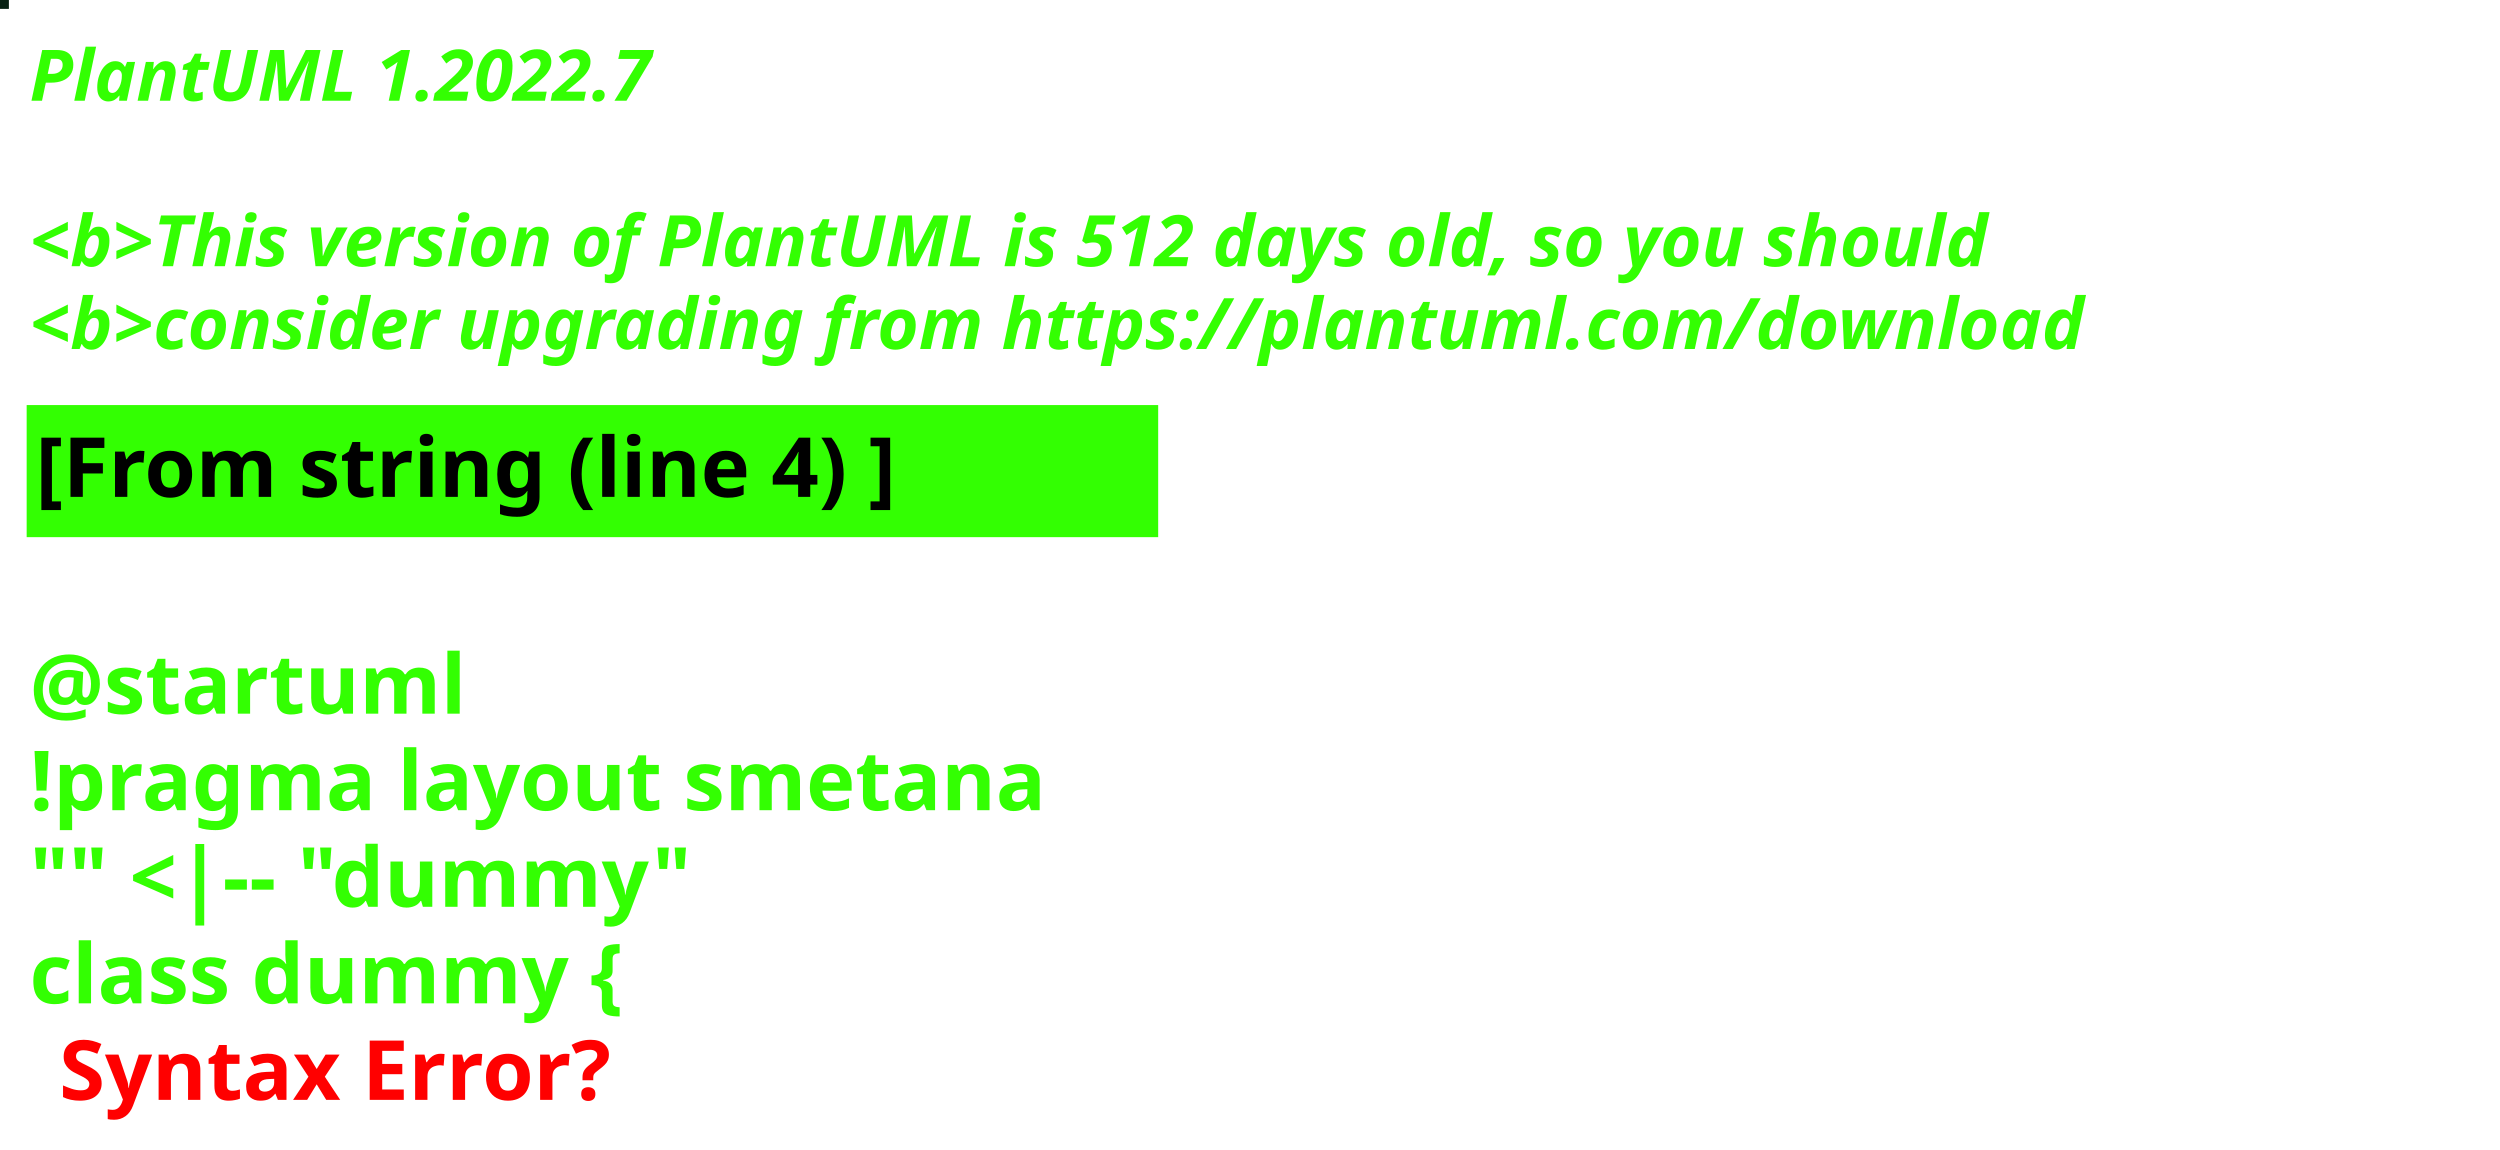
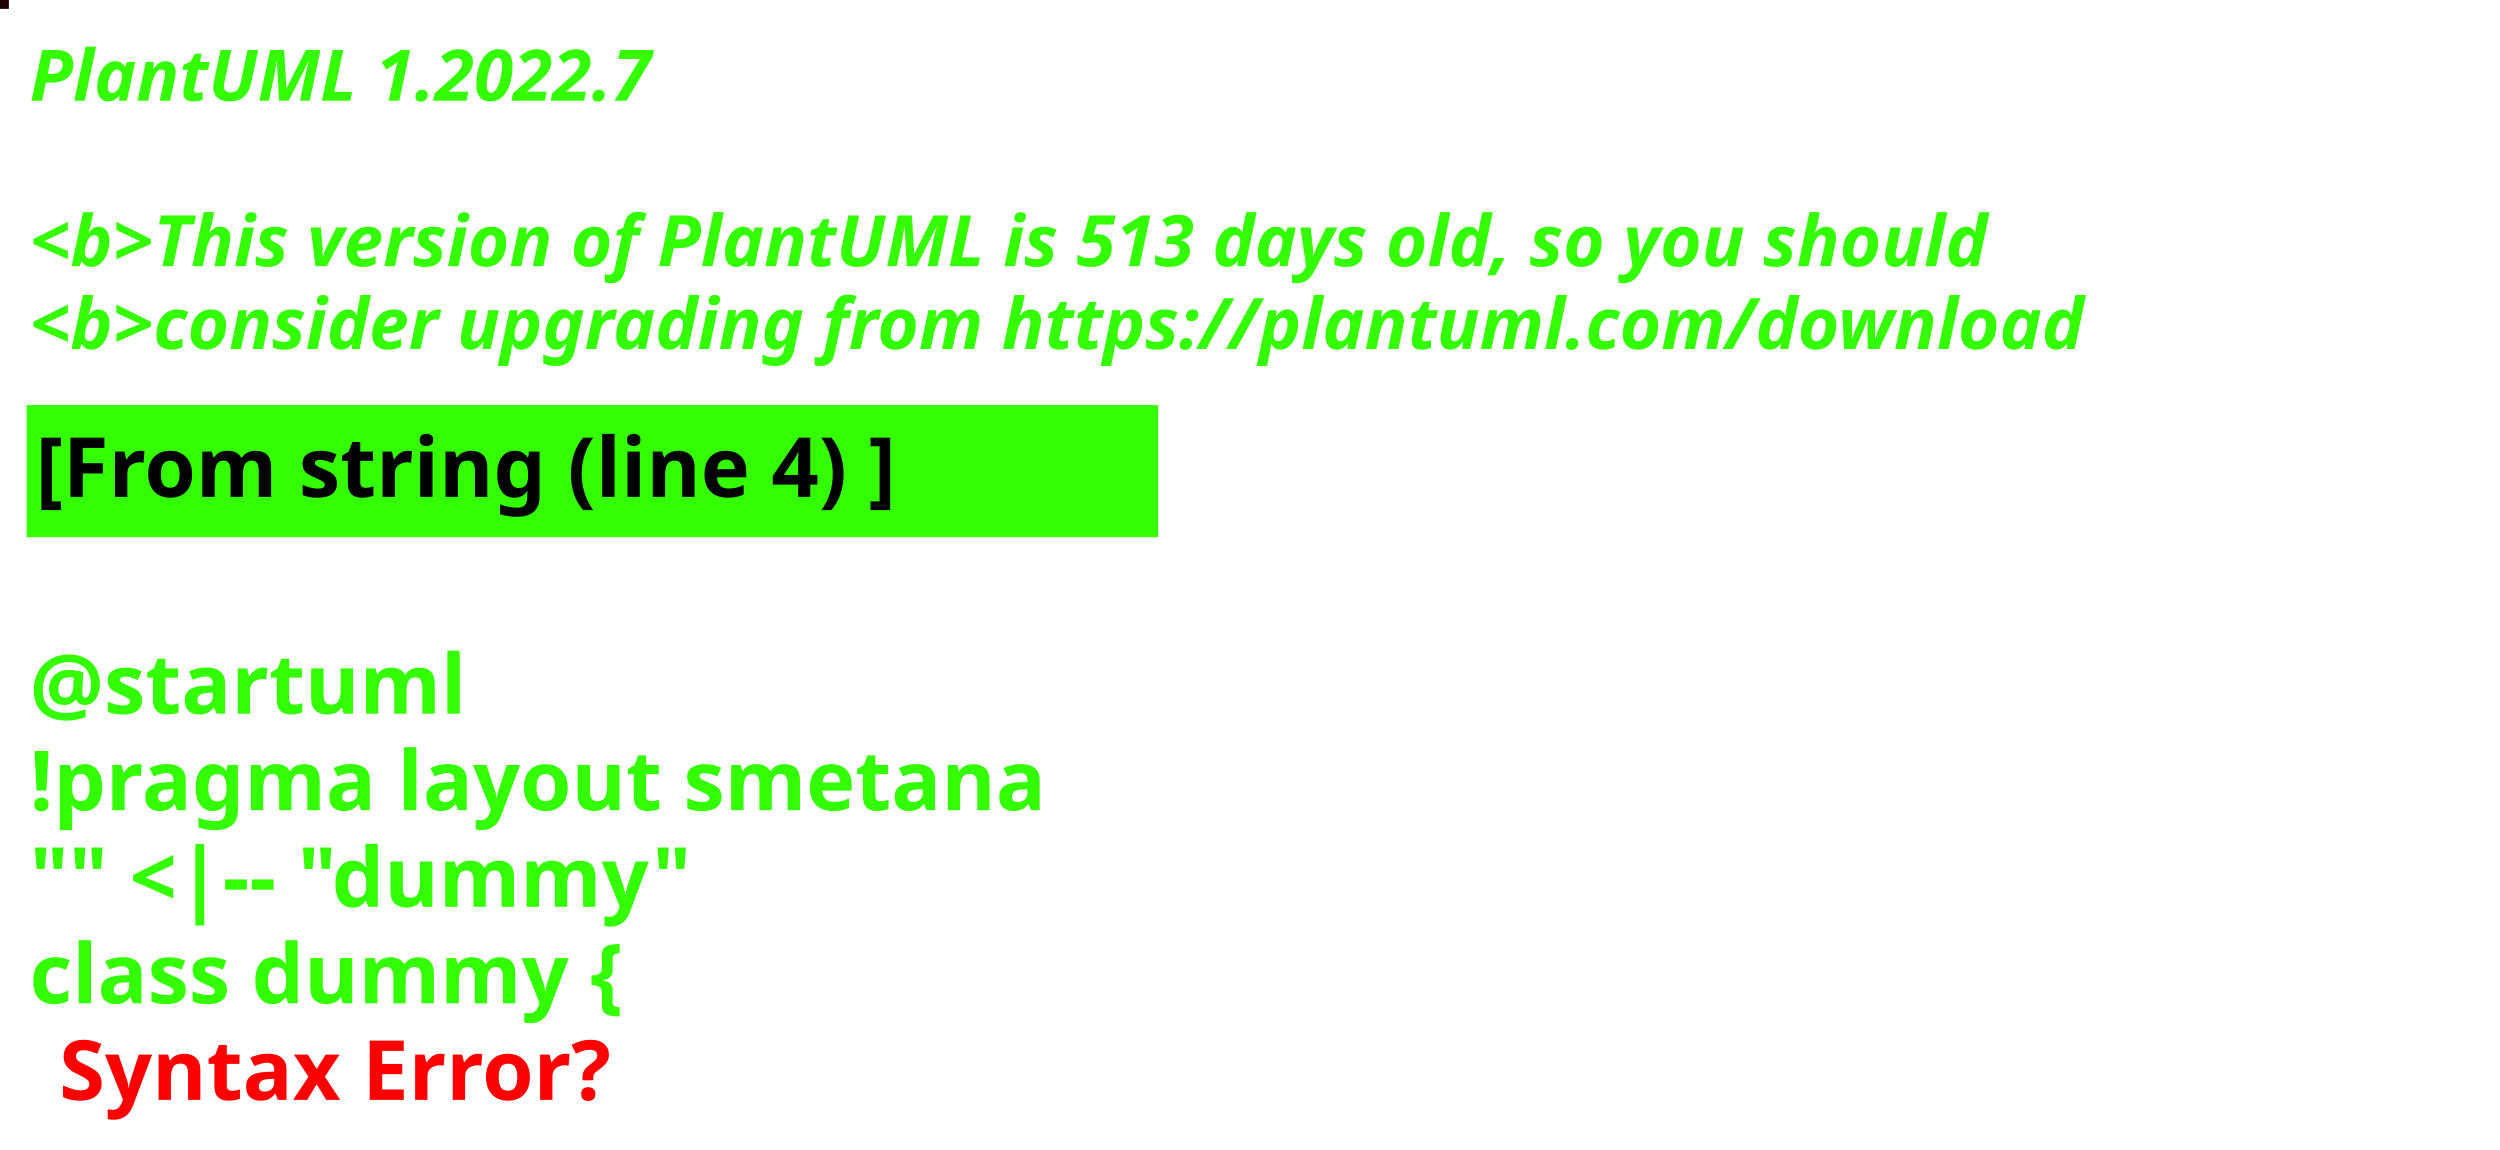
<svg xmlns="http://www.w3.org/2000/svg" contentStyleType="text/css" height="194px" preserveAspectRatio="none" style="width:422px;height:194px;background:#000000;" version="1.1" viewBox="0 0 422 194" width="422px" zoomAndPan="magnify">
  <defs />
  <g>
-     <rect fill="#072113" height="1" style="stroke:#072113;stroke-width:1.0;" width="1" x="0" y="0" />
+     <rect fill="#200203" height="1" style="stroke:#200203;stroke-width:1.0;" width="1" x="0" y="0" />
    <text fill="#33FF02" font-family="sans-serif" font-size="12" font-style="italic" font-weight="bold" lengthAdjust="spacing" textLength="127" x="5" y="17">PlantUML 1.2022.7</text>
    <text fill="#33FF02" font-family="sans-serif" font-size="12" font-style="italic" font-weight="bold" lengthAdjust="spacing" textLength="4" x="5" y="30.969"> </text>
-     <text fill="#33FF02" font-family="sans-serif" font-size="12" font-style="italic" font-weight="bold" lengthAdjust="spacing" textLength="399" x="5" y="44.938">&lt;b&gt;This version of PlantUML is 512 days old, so you should</text>
+     <text fill="#33FF02" font-family="sans-serif" font-size="12" font-style="italic" font-weight="bold" lengthAdjust="spacing" textLength="399" x="5" y="44.938">&lt;b&gt;This version of PlantUML is 513 days old, so you should</text>
    <text fill="#33FF02" font-family="sans-serif" font-size="12" font-style="italic" font-weight="bold" lengthAdjust="spacing" textLength="408" x="5" y="58.906">&lt;b&gt;consider upgrading from https://plantuml.com/download</text>
    <rect fill="#33FF02" height="21.297" style="stroke:#33FF02;stroke-width:1.0;" width="190" x="5" y="68.875" />
    <text fill="#000000" font-family="sans-serif" font-size="14" font-weight="bold" lengthAdjust="spacing" textLength="168" x="6" y="83.875">[From string (line 4) ]</text>
    <text fill="#33FF02" font-family="sans-serif" font-size="14" font-weight="bold" lengthAdjust="spacing" textLength="5" x="5" y="104.172"> </text>
    <text fill="#33FF02" font-family="sans-serif" font-size="14" font-weight="bold" lengthAdjust="spacing" textLength="79" x="5" y="120.469">@startuml</text>
    <text fill="#33FF02" font-family="sans-serif" font-size="14" font-weight="bold" lengthAdjust="spacing" textLength="190" x="5" y="136.766">!pragma layout smetana</text>
    <text fill="#33FF02" font-family="sans-serif" font-size="14" font-weight="bold" lengthAdjust="spacing" textLength="124" x="5" y="153.062">"" &lt;|-- "dummy"</text>
    <text fill="#33FF02" font-family="sans-serif" font-size="14" font-weight="bold" lengthAdjust="spacing" text-decoration="wavy underline" textLength="117" x="5" y="169.359">class dummy {</text>
    <text fill="#FF0000" font-family="sans-serif" font-size="14" font-weight="bold" lengthAdjust="spacing" textLength="106" x="10" y="185.656">Syntax Error?</text>
  </g>
</svg>
